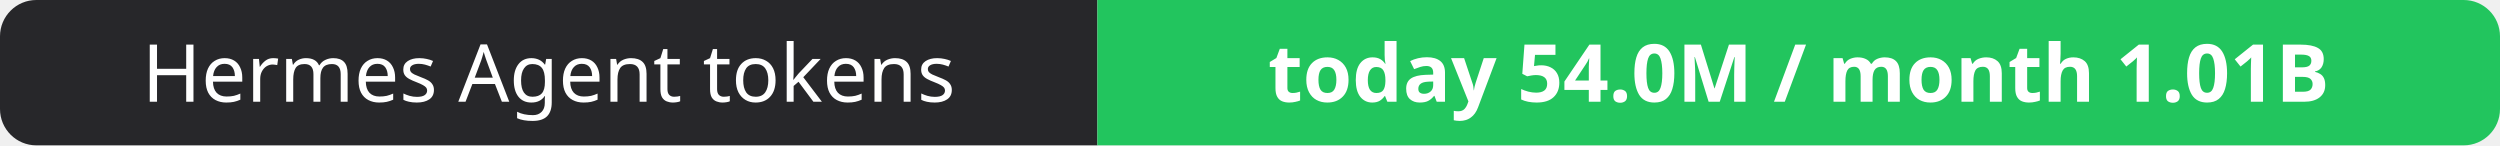
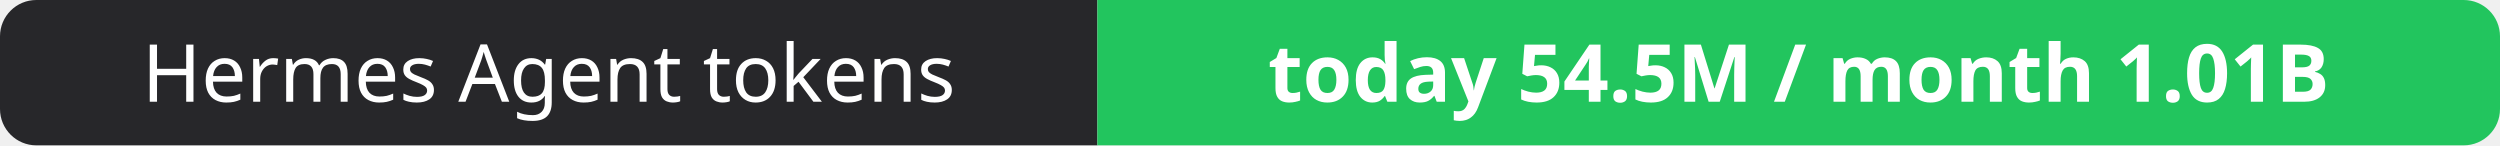
- <svg xmlns="http://www.w3.org/2000/svg" width="344" height="20" role="img" aria-label="Hermes Agent tokens: today 54.0M / month 1.01B">
+ <svg xmlns="http://www.w3.org/2000/svg" width="344" height="20" role="img" aria-label="Hermes Agent tokens: today 54.5M / month 1.01B">
  <clipPath id="r">
    <rect width="344" height="20" rx="5" fill="#fff" />
  </clipPath>
  <g clip-path="url(#r)">
    <rect width="151" height="20" fill="#27272a" />
    <rect x="151" width="193" height="20" fill="#22c55e" />
  </g>
  <g fill="#fff" text-anchor="middle" font-family="Verdana,Geneva,sans-serif" font-size="11">
    <text x="75.5" y="14">Hermes Agent tokens</text>
-     <text x="247.5" y="14" font-weight="700">today 54.0M / month 1.01B</text>
+     <text x="247.5" y="14" font-weight="700">today 54.5M / month 1.01B</text>
  </g>
</svg>
